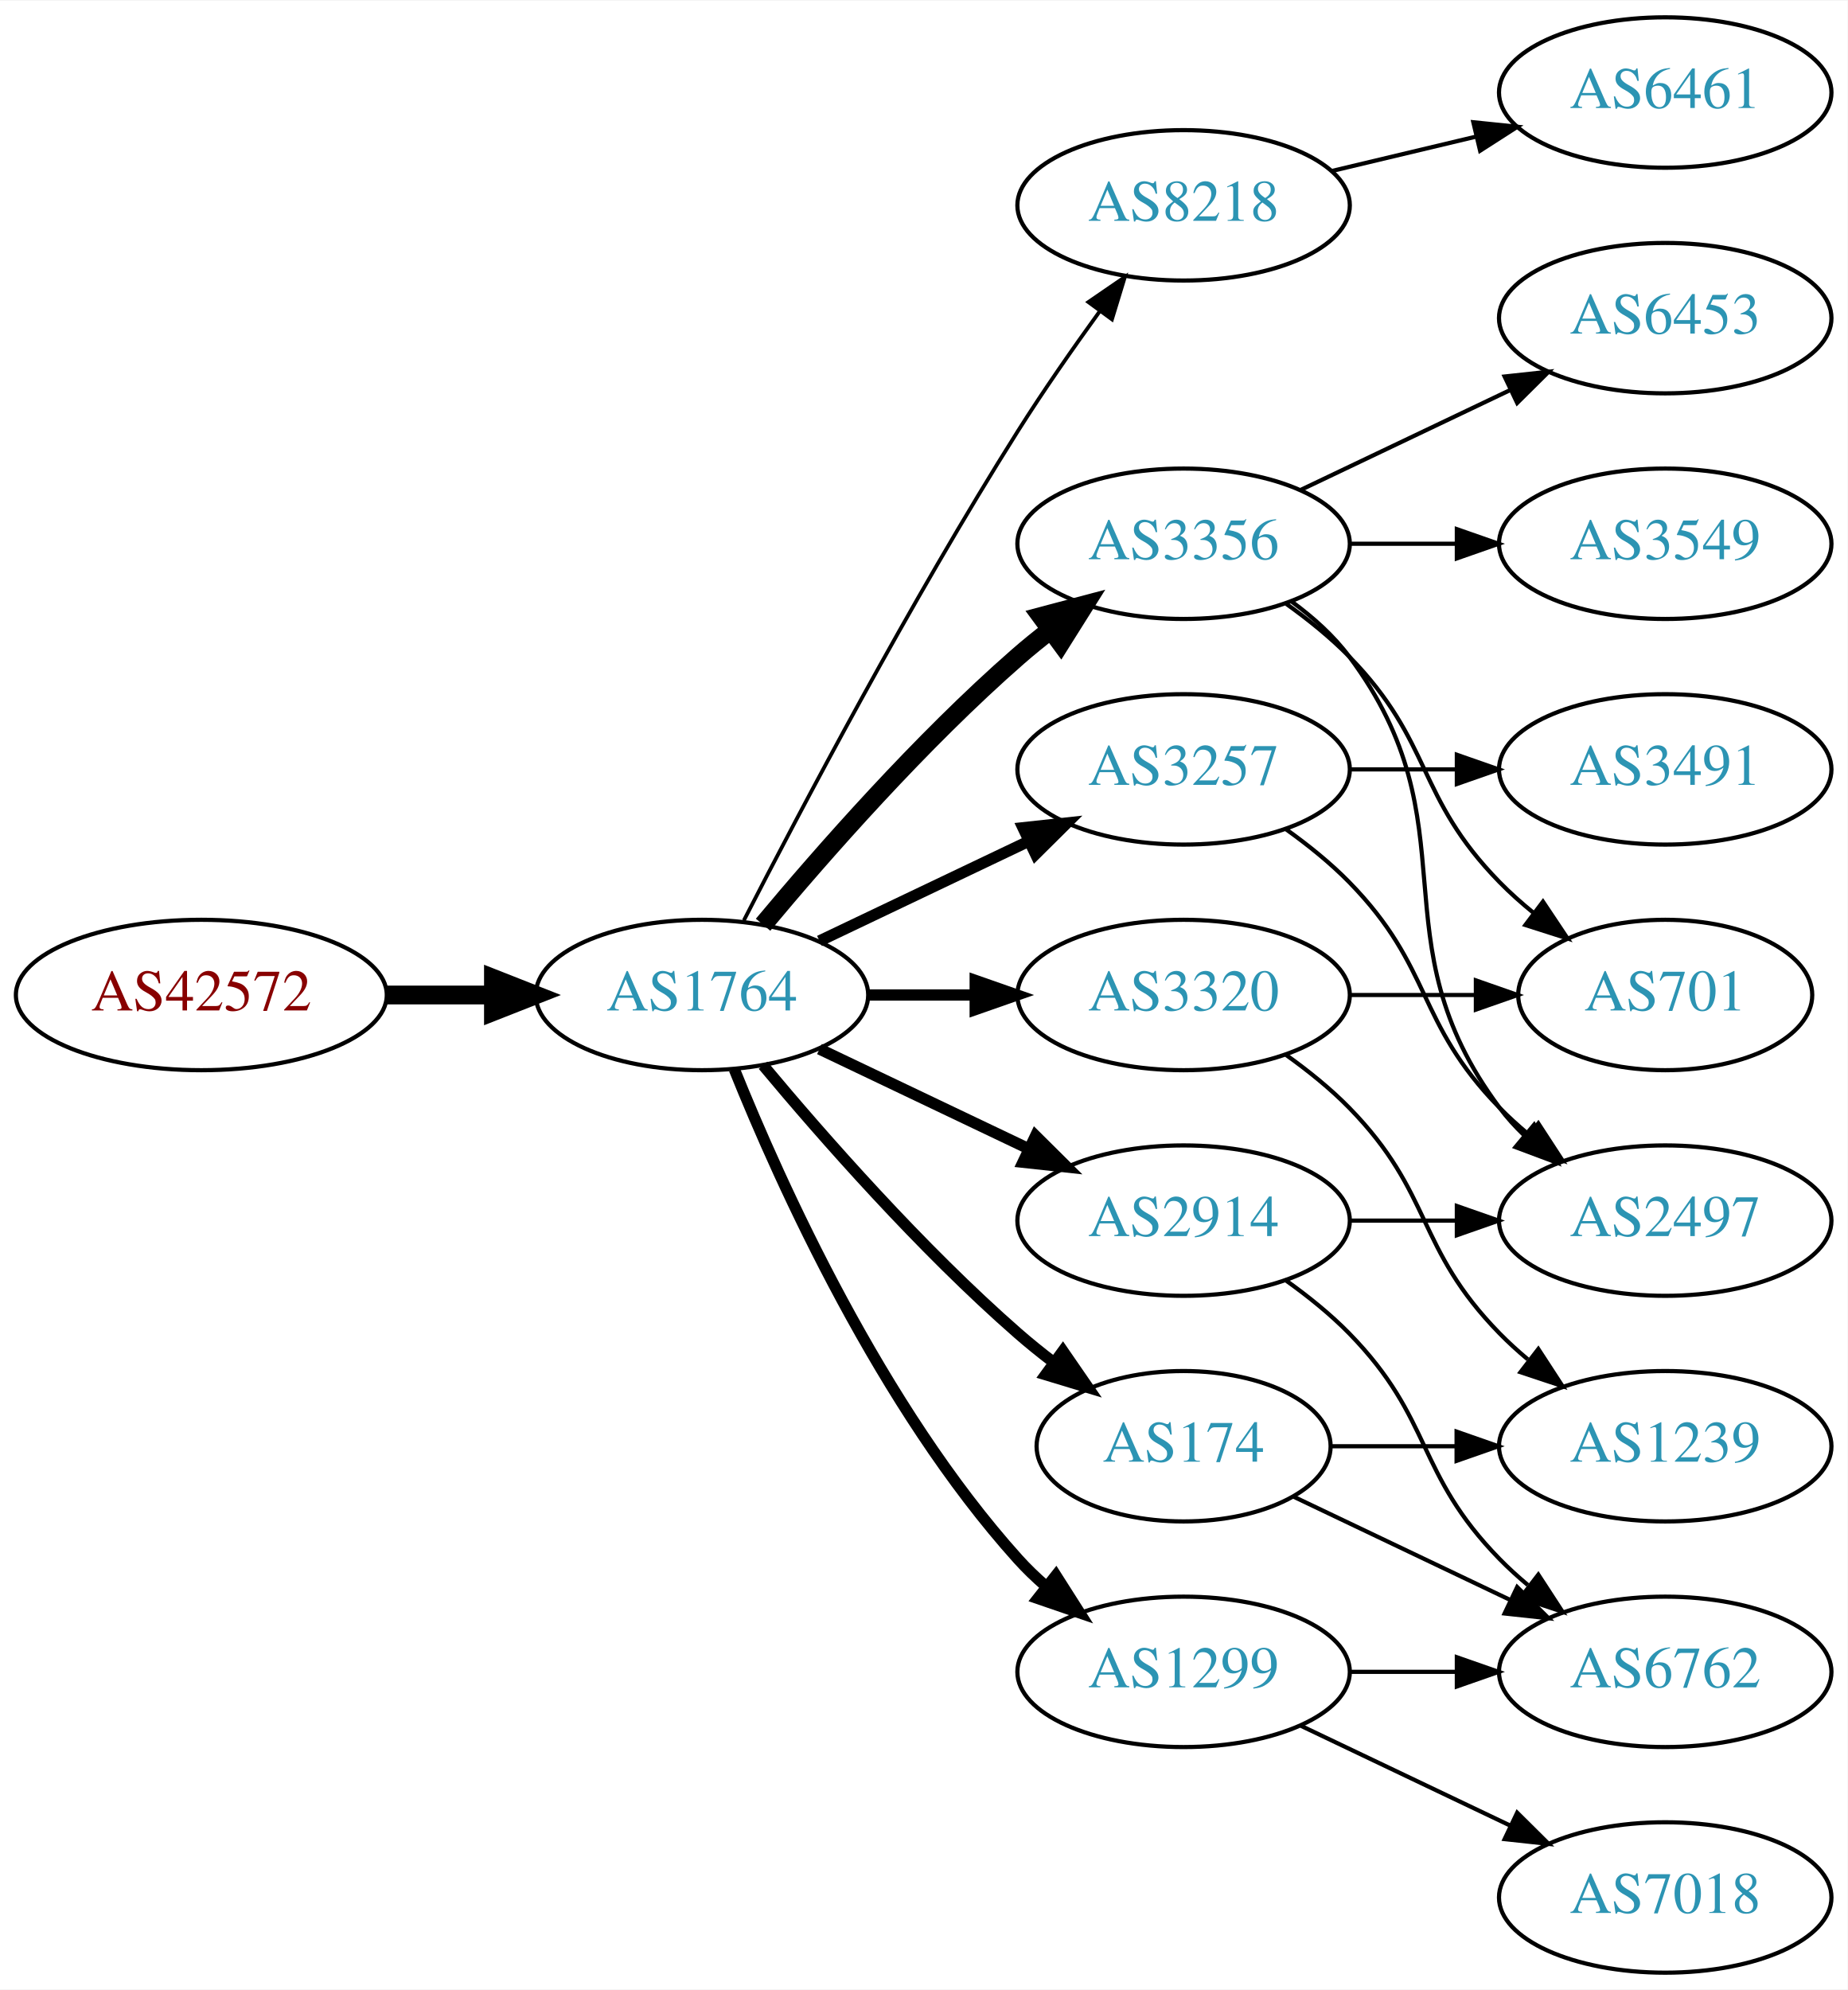
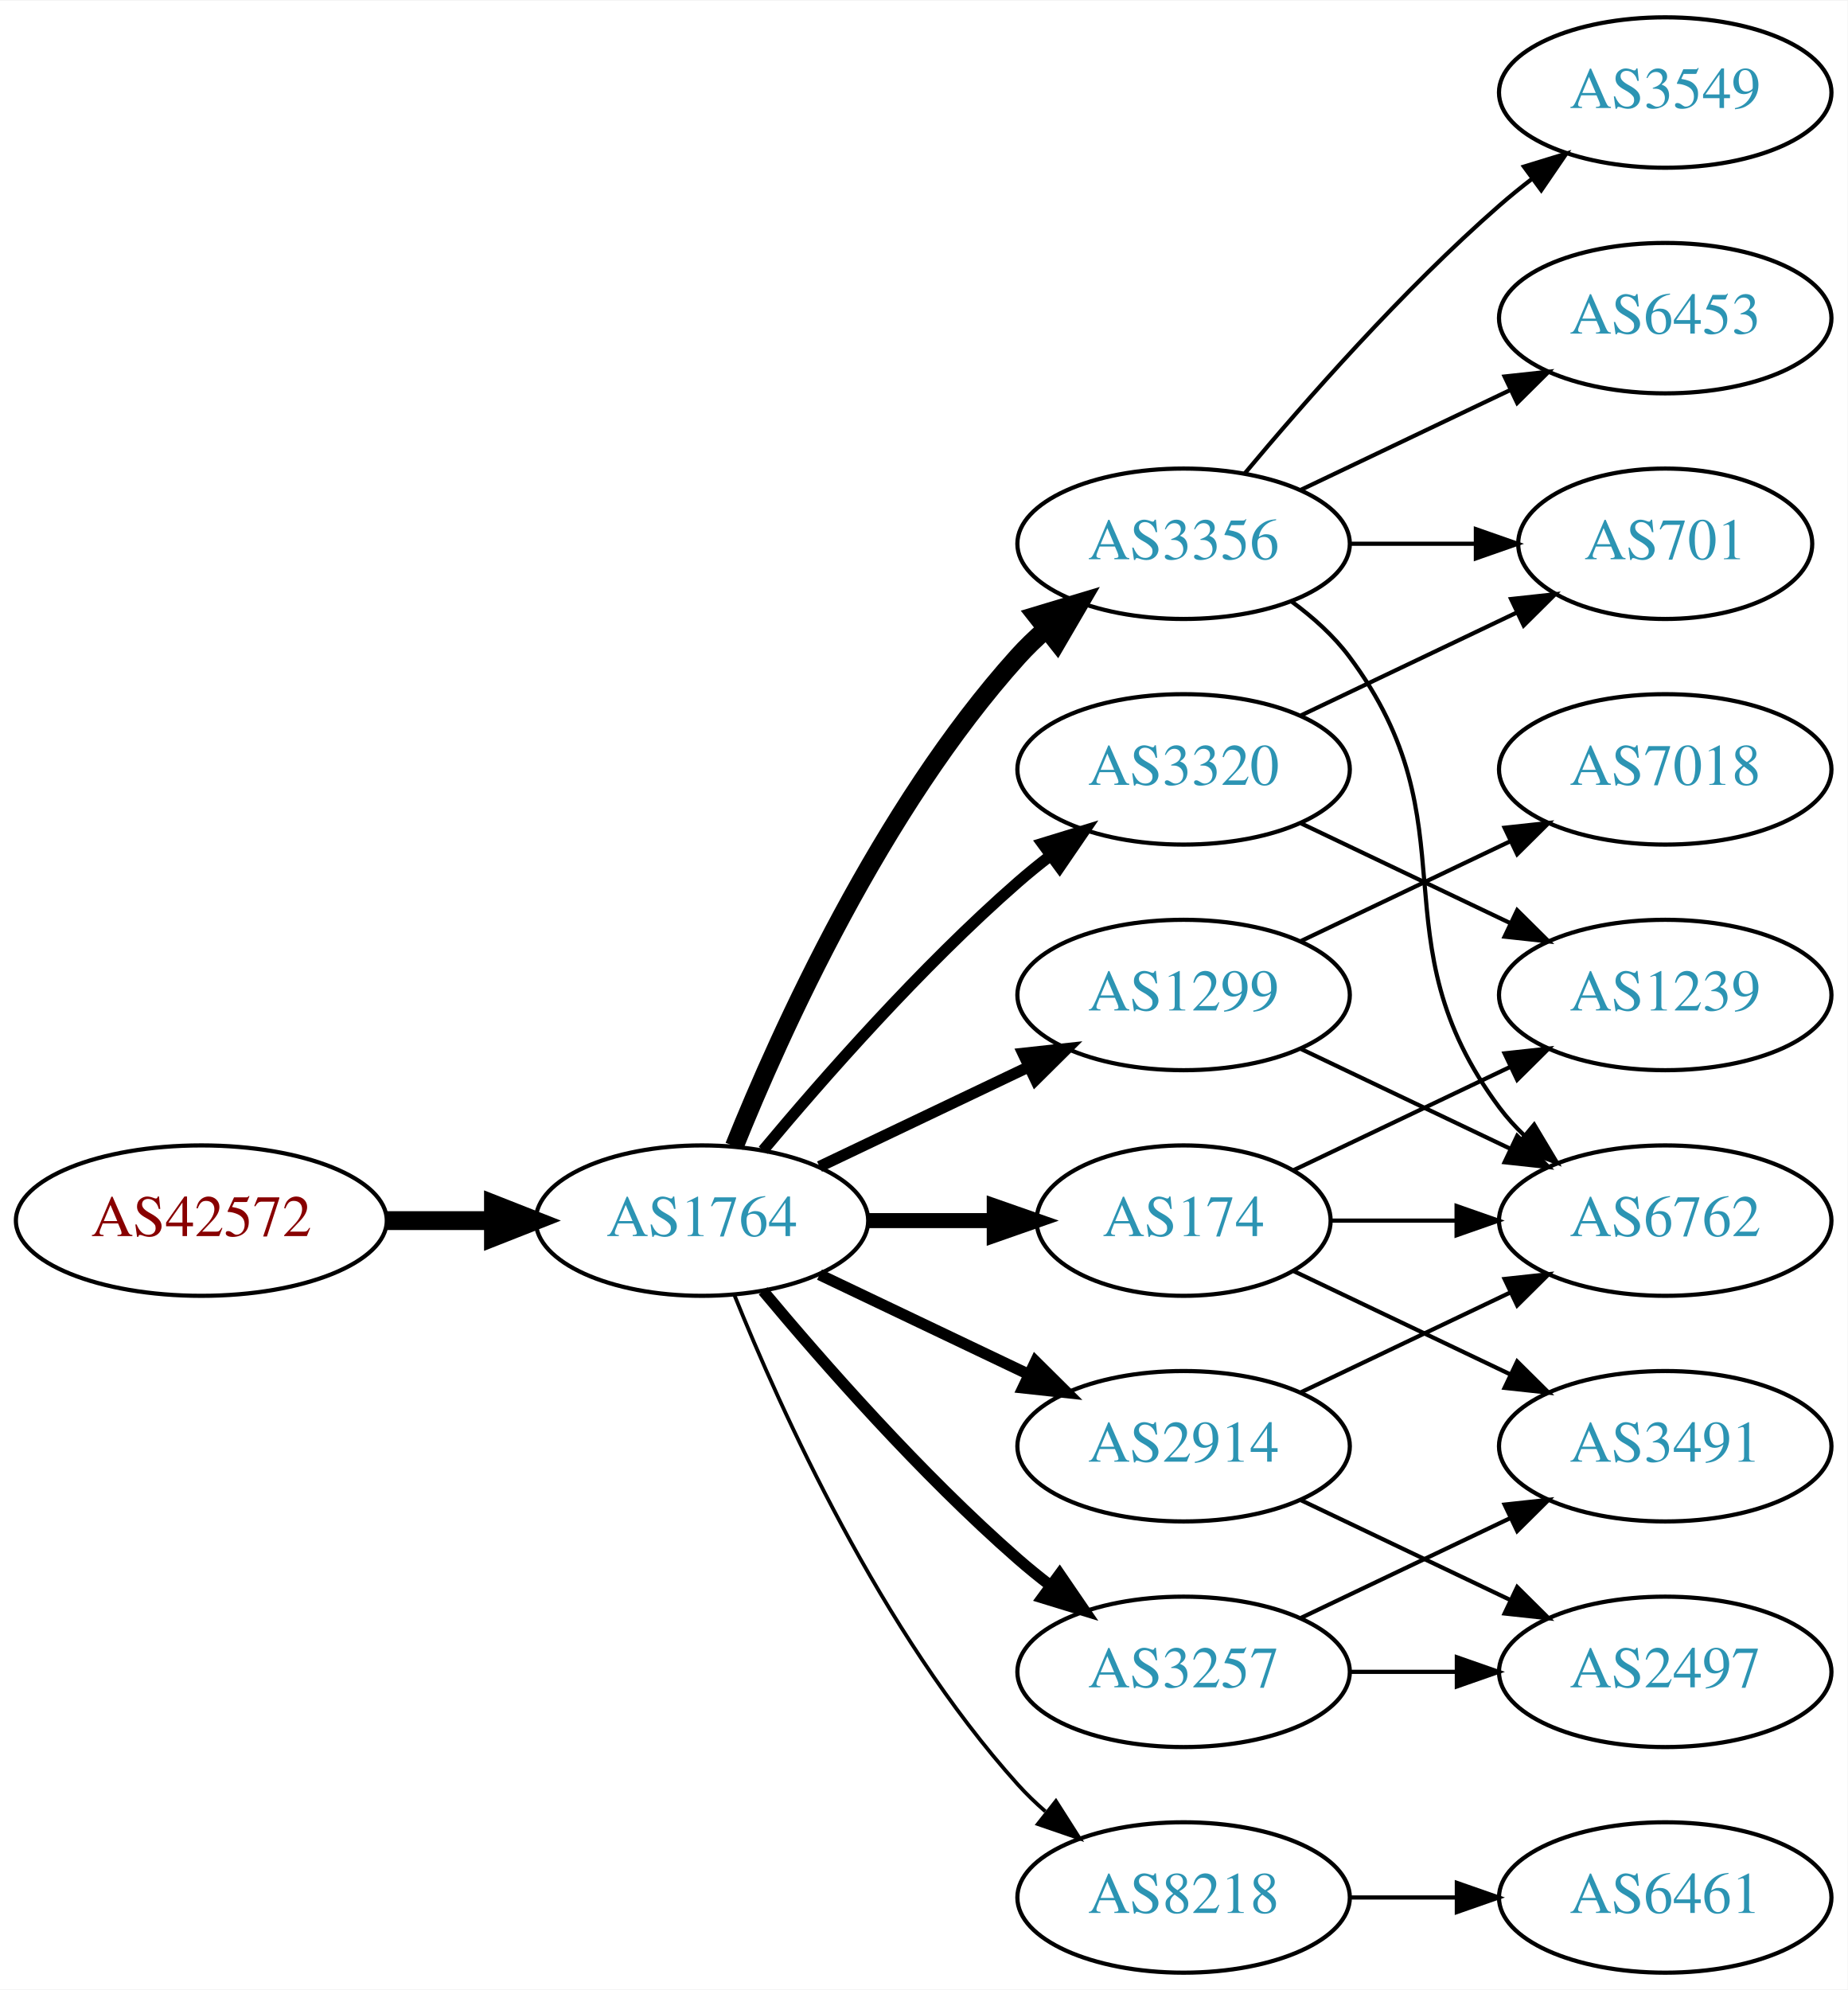
<svg xmlns="http://www.w3.org/2000/svg" xmlns:xlink="http://www.w3.org/1999/xlink" width="442pt" height="476pt" viewBox="0.00 0.00 442.27 476.00">
  <g id="graph0" class="graph" transform="scale(1 1) rotate(0) translate(4 472)">
    <polygon fill="white" stroke="none" points="-4,4 -4,-472 438.271,-472 438.271,4 -4,4" />
    <g id="node1" class="node">
      <g id="a_node1">
        <a xlink:href="/asn/42572" xlink:title="AS42572 ~ abaton EDV-Dienstleistungs GmbH [AT]">
-           <ellipse fill="#ffffff" stroke="black" cx="44.196" cy="-234" rx="44.393" ry="18" />
-           <text text-anchor="middle" x="44.196" y="-230.3" font-family="Times,serif" font-size="14.00" fill="#880000">AS42572</text>
+           <ellipse fill="#ffffff" stroke="black" cx="44.196" cy="-180" rx="44.393" ry="18" />
+           <text text-anchor="middle" x="44.196" y="-176.3" font-family="Times,serif" font-size="14.00" fill="#880000">AS42572</text>
        </a>
      </g>
    </g>
    <g id="node2" class="node">
      <g id="a_node2">
        <a xlink:href="/asn/1764" xlink:title="AS1764 ~ NEXTLAYER-AS [AT]">
-           <ellipse fill="#ffffff" stroke="black" cx="164.039" cy="-234" rx="39.794" ry="18" />
-           <text text-anchor="middle" x="164.039" y="-230.3" font-family="Times,serif" font-size="14.00" fill="#2c94b3">AS1764</text>
+           <ellipse fill="#ffffff" stroke="black" cx="164.039" cy="-180" rx="39.794" ry="18" />
+           <text text-anchor="middle" x="164.039" y="-176.3" font-family="Times,serif" font-size="14.00" fill="#2c94b3">AS1764</text>
        </a>
      </g>
    </g>
    <g id="edge1" class="edge">
-       <path fill="none" stroke="black" stroke-width="4.5" d="M88.407,-234C96.72,-234 105.482,-234 113.965,-234" />
-       <polygon fill="black" stroke="black" stroke-width="4.5" points="114.123,-237.938 124.123,-234 114.123,-230.063 114.123,-237.938" />
+       <path fill="none" stroke="black" stroke-width="4.5" d="M88.407,-180C96.72,-180 105.482,-180 113.965,-180" />
+       <polygon fill="black" stroke="black" stroke-width="4.5" points="114.123,-183.938 124.123,-180 114.123,-176.063 114.123,-183.938" />
    </g>
    <g id="node3" class="node">
      <g id="a_node3">
-         <a xlink:href="/asn/8218" xlink:title="AS8218 ~ legacy Neotelecoms [FR]">
-           <ellipse fill="#ffffff" stroke="black" cx="279.332" cy="-423" rx="39.794" ry="18" />
-           <text text-anchor="middle" x="279.332" y="-419.3" font-family="Times,serif" font-size="14.00" fill="#2c94b3">AS8218</text>
-         </a>
-       </g>
-     </g>
-     <g id="edge2" class="edge">
-       <path fill="none" stroke="black" stroke-width="0.9" d="M174.065,-251.852C187.501,-278.055 213.95,-328.237 239.685,-369 245.748,-378.604 252.868,-388.813 259.333,-397.739" />
-       <polygon fill="black" stroke="black" stroke-width="0.9" points="256.54,-399.848 265.276,-405.843 262.185,-395.709 256.54,-399.848" />
-     </g>
-     <g id="node4" class="node">
-       <g id="a_node4">
        <a xlink:href="/asn/3356" xlink:title="AS3356 ~ Level 3 Parent, LLC [US]">
          <ellipse fill="#ffffff" stroke="black" cx="279.332" cy="-342" rx="39.794" ry="18" />
          <text text-anchor="middle" x="279.332" y="-338.3" font-family="Times,serif" font-size="14.00" fill="#2c94b3">AS3356</text>
        </a>
      </g>
    </g>
+     <g id="edge2" class="edge">
+       <path fill="none" stroke="black" stroke-width="4.5" d="M171.786,-197.787C182.837,-225.243 206.891,-278.578 239.685,-315 241.688,-317.224 243.906,-319.363 246.239,-321.397" />
+       <polygon fill="black" stroke="black" stroke-width="4.5" points="244.166,-324.777 254.458,-327.873 249.04,-318.591 244.166,-324.777" />
+     </g>
+     <g id="node4" class="node">
+       <g id="a_node4">
+         <a xlink:href="/asn/8218" xlink:title="AS8218 ~ legacy Neotelecoms [FR]">
+           <ellipse fill="#ffffff" stroke="black" cx="279.332" cy="-18" rx="39.794" ry="18" />
+           <text text-anchor="middle" x="279.332" y="-14.3" font-family="Times,serif" font-size="14.00" fill="#2c94b3">AS8218</text>
+         </a>
+       </g>
+     </g>
    <g id="edge3" class="edge">
-       <path fill="none" stroke="black" stroke-width="4.5" d="M178.669,-250.817C192.951,-267.929 216.498,-294.745 239.685,-315 242.151,-317.154 244.789,-319.294 247.487,-321.372" />
-       <polygon fill="black" stroke="black" stroke-width="4.5" points="245.252,-324.616 255.641,-327.37 249.919,-318.273 245.252,-324.616" />
+       <path fill="none" stroke="black" stroke-width="0.9" d="M171.786,-162.213C182.837,-134.757 206.891,-81.422 239.685,-45 241.688,-42.776 243.906,-40.637 246.239,-38.603" />
+       <polygon fill="black" stroke="black" stroke-width="0.9" points="248.769,-41.065 254.458,-32.127 244.437,-35.567 248.769,-41.065" />
    </g>
    <g id="node5" class="node">
      <g id="a_node5">
-         <a xlink:href="/asn/2914" xlink:title="AS2914 ~ NTT America, Inc. [US]">
-           <ellipse fill="#ffffff" stroke="black" cx="279.332" cy="-180" rx="39.794" ry="18" />
-           <text text-anchor="middle" x="279.332" y="-176.3" font-family="Times,serif" font-size="14.00" fill="#2c94b3">AS2914</text>
+         <a xlink:href="/asn/1299" xlink:title="AS1299 ~ Telia Carrier [EU]">
+           <ellipse fill="#ffffff" stroke="black" cx="279.332" cy="-234" rx="39.794" ry="18" />
+           <text text-anchor="middle" x="279.332" y="-230.3" font-family="Times,serif" font-size="14.00" fill="#2c94b3">AS1299</text>
        </a>
      </g>
    </g>
    <g id="edge4" class="edge">
-       <path fill="none" stroke="black" stroke-width="2.7" d="M192.175,-221.066C207.169,-213.919 225.99,-204.948 242.213,-197.215" />
-       <polygon fill="black" stroke="black" stroke-width="2.7" points="243.895,-200.291 251.417,-192.829 240.884,-193.972 243.895,-200.291" />
+       <path fill="none" stroke="black" stroke-width="2.7" d="M192.175,-192.934C207.169,-200.081 225.99,-209.052 242.213,-216.785" />
+       <polygon fill="black" stroke="black" stroke-width="2.7" points="240.884,-220.028 251.417,-221.171 243.895,-213.709 240.884,-220.028" />
    </g>
    <g id="node6" class="node">
      <g id="a_node6">
-         <a xlink:href="/asn/3320" xlink:title="AS3320 ~ DTAG [DE]">
-           <ellipse fill="#ffffff" stroke="black" cx="279.332" cy="-234" rx="39.794" ry="18" />
-           <text text-anchor="middle" x="279.332" y="-230.3" font-family="Times,serif" font-size="14.00" fill="#2c94b3">AS3320</text>
+         <a xlink:href="/asn/174" xlink:title="AS174 ~ Cogent Communications [US]">
+           <ellipse fill="#ffffff" stroke="black" cx="279.332" cy="-180" rx="35.194" ry="18" />
+           <text text-anchor="middle" x="279.332" y="-176.3" font-family="Times,serif" font-size="14.00" fill="#2c94b3">AS174</text>
        </a>
      </g>
    </g>
    <g id="edge5" class="edge">
-       <path fill="none" stroke="black" stroke-width="2.7" d="M203.711,-234C211.914,-234 220.678,-234 229.21,-234" />
-       <polygon fill="black" stroke="black" stroke-width="2.7" points="229.449,-237.5 239.449,-234 229.449,-230.5 229.449,-237.5" />
+       <path fill="none" stroke="black" stroke-width="3.6" d="M203.711,-180C213.416,-180 223.907,-180 233.87,-180" />
+       <polygon fill="black" stroke="black" stroke-width="3.6" points="234.006,-183.5 244.006,-180 234.006,-176.5 234.006,-183.5" />
    </g>
    <g id="node7" class="node">
      <g id="a_node7">
-         <a xlink:href="/asn/3257" xlink:title="AS3257 ~ GTT [DE]">
+         <a xlink:href="/asn/3320" xlink:title="AS3320 ~ DTAG [DE]">
          <ellipse fill="#ffffff" stroke="black" cx="279.332" cy="-288" rx="39.794" ry="18" />
-           <text text-anchor="middle" x="279.332" y="-284.3" font-family="Times,serif" font-size="14.00" fill="#2c94b3">AS3257</text>
+           <text text-anchor="middle" x="279.332" y="-284.3" font-family="Times,serif" font-size="14.00" fill="#2c94b3">AS3320</text>
        </a>
      </g>
    </g>
    <g id="edge6" class="edge">
-       <path fill="none" stroke="black" stroke-width="2.7" d="M192.175,-246.934C207.169,-254.081 225.99,-263.052 242.213,-270.785" />
-       <polygon fill="black" stroke="black" stroke-width="2.7" points="240.884,-274.028 251.417,-275.171 243.895,-267.709 240.884,-274.028" />
+       <path fill="none" stroke="black" stroke-width="2.7" d="M178.669,-196.817C192.951,-213.929 216.498,-240.745 239.685,-261 242.151,-263.154 244.789,-265.294 247.487,-267.372" />
+       <polygon fill="black" stroke="black" stroke-width="2.7" points="245.512,-270.264 255.641,-273.37 249.66,-264.625 245.512,-270.264" />
    </g>
    <g id="node8" class="node">
      <g id="a_node8">
-         <a xlink:href="/asn/1299" xlink:title="AS1299 ~ Telia Carrier [EU]">
-           <ellipse fill="#ffffff" stroke="black" cx="279.332" cy="-72" rx="39.794" ry="18" />
-           <text text-anchor="middle" x="279.332" y="-68.3" font-family="Times,serif" font-size="14.00" fill="#2c94b3">AS1299</text>
+         <a xlink:href="/asn/2914" xlink:title="AS2914 ~ NTT America, Inc. [US]">
+           <ellipse fill="#ffffff" stroke="black" cx="279.332" cy="-126" rx="39.794" ry="18" />
+           <text text-anchor="middle" x="279.332" y="-122.3" font-family="Times,serif" font-size="14.00" fill="#2c94b3">AS2914</text>
        </a>
      </g>
    </g>
    <g id="edge7" class="edge">
-       <path fill="none" stroke="black" stroke-width="2.7" d="M171.786,-216.213C182.837,-188.757 206.891,-135.422 239.685,-99 241.688,-96.776 243.906,-94.637 246.239,-92.603" />
-       <polygon fill="black" stroke="black" stroke-width="2.7" points="248.769,-95.065 254.458,-86.127 244.437,-89.567 248.769,-95.065" />
+       <path fill="none" stroke="black" stroke-width="2.7" d="M192.175,-167.066C207.169,-159.919 225.99,-150.948 242.213,-143.215" />
+       <polygon fill="black" stroke="black" stroke-width="2.7" points="243.895,-146.291 251.417,-138.829 240.884,-139.972 243.895,-146.291" />
    </g>
    <g id="node9" class="node">
      <g id="a_node9">
-         <a xlink:href="/asn/174" xlink:title="AS174 ~ Cogent Communications [US]">
-           <ellipse fill="#ffffff" stroke="black" cx="279.332" cy="-126" rx="35.194" ry="18" />
-           <text text-anchor="middle" x="279.332" y="-122.3" font-family="Times,serif" font-size="14.00" fill="#2c94b3">AS174</text>
+         <a xlink:href="/asn/3257" xlink:title="AS3257 ~ GTT [DE]">
+           <ellipse fill="#ffffff" stroke="black" cx="279.332" cy="-72" rx="39.794" ry="18" />
+           <text text-anchor="middle" x="279.332" y="-68.3" font-family="Times,serif" font-size="14.00" fill="#2c94b3">AS3257</text>
        </a>
      </g>
    </g>
    <g id="edge8" class="edge">
-       <path fill="none" stroke="black" stroke-width="2.7" d="M178.669,-217.183C192.951,-200.071 216.498,-173.255 239.685,-153 242.355,-150.668 245.228,-148.352 248.158,-146.114" />
-       <polygon fill="black" stroke="black" stroke-width="2.7" points="250.436,-148.784 256.449,-140.061 246.309,-143.13 250.436,-148.784" />
+       <path fill="none" stroke="black" stroke-width="2.7" d="M178.669,-163.183C192.951,-146.071 216.498,-119.255 239.685,-99 242.151,-96.846 244.789,-94.706 247.487,-92.628" />
+       <polygon fill="black" stroke="black" stroke-width="2.7" points="249.66,-95.375 255.641,-86.63 245.512,-89.736 249.66,-95.375" />
    </g>
    <g id="node10" class="node">
      <g id="a_node10">
-         <a xlink:href="/asn/6461" xlink:title="AS6461 ~ Zayo Bandwidth [US]">
-           <ellipse fill="#ffffff" stroke="black" cx="394.625" cy="-450" rx="39.794" ry="18" />
-           <text text-anchor="middle" x="394.625" y="-446.3" font-family="Times,serif" font-size="14.00" fill="#2c94b3">AS6461</text>
+         <a xlink:href="/asn/6453" xlink:title="AS6453 ~ TATA COMMUNICATIONS (AMERICA) INC [US]">
+           <ellipse fill="#ffffff" stroke="black" cx="394.625" cy="-396" rx="39.794" ry="18" />
+           <text text-anchor="middle" x="394.625" y="-392.3" font-family="Times,serif" font-size="14.00" fill="#2c94b3">AS6453</text>
        </a>
      </g>
    </g>
    <g id="edge9" class="edge">
-       <path fill="none" stroke="black" d="M314.939,-431.248C325.81,-433.838 337.964,-436.735 349.407,-439.462" />
-       <polygon fill="black" stroke="black" points="348.69,-442.889 359.229,-441.803 350.313,-436.08 348.69,-442.889" />
+       <path fill="none" stroke="black" d="M307.468,-354.934C322.462,-362.081 341.283,-371.052 357.506,-378.785" />
+       <polygon fill="black" stroke="black" points="356.177,-382.028 366.71,-383.171 359.188,-375.709 356.177,-382.028" />
    </g>
    <g id="node11" class="node">
      <g id="a_node11">
        <a xlink:href="/asn/3549" xlink:title="AS3549 ~ Level 3 Parent, LLC [US]">
-           <ellipse fill="#ffffff" stroke="black" cx="394.625" cy="-342" rx="39.794" ry="18" />
-           <text text-anchor="middle" x="394.625" y="-338.3" font-family="Times,serif" font-size="14.00" fill="#2c94b3">AS3549</text>
+           <ellipse fill="#ffffff" stroke="black" cx="394.625" cy="-450" rx="39.794" ry="18" />
+           <text text-anchor="middle" x="394.625" y="-446.3" font-family="Times,serif" font-size="14.00" fill="#2c94b3">AS3549</text>
        </a>
      </g>
    </g>
    <g id="edge10" class="edge">
-       <path fill="none" stroke="black" d="M319.004,-342C327.207,-342 335.971,-342 344.503,-342" />
-       <polygon fill="black" stroke="black" points="344.742,-345.5 354.742,-342 344.742,-338.5 344.742,-345.5" />
+       <path fill="none" stroke="black" d="M293.962,-358.817C308.244,-375.929 331.791,-402.745 354.978,-423 357.444,-425.154 360.082,-427.294 362.78,-429.372" />
+       <polygon fill="black" stroke="black" points="360.805,-432.264 370.934,-435.37 364.953,-426.625 360.805,-432.264" />
    </g>
    <g id="node12" class="node">
      <g id="a_node12">
-         <a xlink:href="/asn/6453" xlink:title="AS6453 ~ TATA COMMUNICATIONS (AMERICA) INC [US]">
-           <ellipse fill="#ffffff" stroke="black" cx="394.625" cy="-396" rx="39.794" ry="18" />
-           <text text-anchor="middle" x="394.625" y="-392.3" font-family="Times,serif" font-size="14.00" fill="#2c94b3">AS6453</text>
+         <a xlink:href="/asn/6762" xlink:title="AS6762 ~ TELECOM ITALIA SPARKLE S.p.A. [IT]">
+           <ellipse fill="#ffffff" stroke="black" cx="394.625" cy="-180" rx="39.794" ry="18" />
+           <text text-anchor="middle" x="394.625" y="-176.3" font-family="Times,serif" font-size="14.00" fill="#2c94b3">AS6762</text>
        </a>
      </g>
    </g>
    <g id="edge11" class="edge">
-       <path fill="none" stroke="black" d="M307.468,-354.934C322.462,-362.081 341.283,-371.052 357.506,-378.785" />
-       <polygon fill="black" stroke="black" points="356.177,-382.028 366.71,-383.171 359.188,-375.709 356.177,-382.028" />
+       <path fill="none" stroke="black" d="M305.262,-328.118C310.338,-324.389 315.256,-319.984 318.978,-315 349.249,-274.458 324.707,-247.542 354.978,-207 356.723,-204.664 358.73,-202.455 360.893,-200.383" />
+       <polygon fill="black" stroke="black" points="363.253,-202.973 368.694,-193.882 358.771,-197.595 363.253,-202.973" />
    </g>
    <g id="node13" class="node">
      <g id="a_node13">
        <a xlink:href="/asn/701" xlink:title="AS701 ~ UUNET [US]">
-           <ellipse fill="#ffffff" stroke="black" cx="394.625" cy="-234" rx="35.194" ry="18" />
-           <text text-anchor="middle" x="394.625" y="-230.3" font-family="Times,serif" font-size="14.00" fill="#2c94b3">AS701</text>
+           <ellipse fill="#ffffff" stroke="black" cx="394.625" cy="-342" rx="35.194" ry="18" />
+           <text text-anchor="middle" x="394.625" y="-338.3" font-family="Times,serif" font-size="14.00" fill="#2c94b3">AS701</text>
        </a>
      </g>
    </g>
    <g id="edge12" class="edge">
-       <path fill="none" stroke="black" d="M303.926,-327.611C309.182,-323.852 314.513,-319.563 318.978,-315 339.151,-294.383 334.806,-281.617 354.978,-261 357.457,-258.466 360.204,-256.017 363.056,-253.696" />
-       <polygon fill="black" stroke="black" points="365.359,-256.343 371.242,-247.532 361.148,-250.752 365.359,-256.343" />
+       <path fill="none" stroke="black" d="M319.004,-342C328.709,-342 339.2,-342 349.163,-342" />
+       <polygon fill="black" stroke="black" points="349.299,-345.5 359.299,-342 349.299,-338.5 349.299,-345.5" />
    </g>
    <g id="node14" class="node">
      <g id="a_node14">
-         <a xlink:href="/asn/2497" xlink:title="AS2497 ~ Internet Initiative Japan Inc. [JP]">
-           <ellipse fill="#ffffff" stroke="black" cx="394.625" cy="-180" rx="39.794" ry="18" />
-           <text text-anchor="middle" x="394.625" y="-176.3" font-family="Times,serif" font-size="14.00" fill="#2c94b3">AS2497</text>
+         <a xlink:href="/asn/6461" xlink:title="AS6461 ~ Zayo Bandwidth [US]">
+           <ellipse fill="#ffffff" stroke="black" cx="394.625" cy="-18" rx="39.794" ry="18" />
+           <text text-anchor="middle" x="394.625" y="-14.3" font-family="Times,serif" font-size="14.00" fill="#2c94b3">AS6461</text>
        </a>
      </g>
    </g>
    <g id="edge13" class="edge">
-       <path fill="none" stroke="black" d="M305.262,-328.118C310.338,-324.389 315.256,-319.984 318.978,-315 349.249,-274.458 324.707,-247.542 354.978,-207 356.723,-204.664 358.73,-202.455 360.893,-200.383" />
-       <polygon fill="black" stroke="black" points="363.253,-202.973 368.694,-193.882 358.771,-197.595 363.253,-202.973" />
+       <path fill="none" stroke="black" d="M319.004,-18C327.207,-18 335.971,-18 344.503,-18" />
+       <polygon fill="black" stroke="black" points="344.742,-21.5 354.742,-18 344.742,-14.5 344.742,-21.5" />
    </g>
    <g id="edge14" class="edge">
-       <path fill="none" stroke="black" d="M319.004,-180C327.207,-180 335.971,-180 344.503,-180" />
-       <polygon fill="black" stroke="black" points="344.742,-183.5 354.742,-180 344.742,-176.5 344.742,-183.5" />
+       <path fill="none" stroke="black" d="M307.468,-221.066C322.462,-213.919 341.283,-204.948 357.506,-197.215" />
+       <polygon fill="black" stroke="black" points="359.188,-200.291 366.71,-192.829 356.177,-193.972 359.188,-200.291" />
    </g>
    <g id="node15" class="node">
      <g id="a_node15">
-         <a xlink:href="/asn/6762" xlink:title="AS6762 ~ TELECOM ITALIA SPARKLE S.p.A. [IT]">
-           <ellipse fill="#ffffff" stroke="black" cx="394.625" cy="-72" rx="39.794" ry="18" />
-           <text text-anchor="middle" x="394.625" y="-68.3" font-family="Times,serif" font-size="14.00" fill="#2c94b3">AS6762</text>
+         <a xlink:href="/asn/7018" xlink:title="AS7018 ~ AT&amp;T Services, Inc. [US]">
+           <ellipse fill="#ffffff" stroke="black" cx="394.625" cy="-288" rx="39.794" ry="18" />
+           <text text-anchor="middle" x="394.625" y="-284.3" font-family="Times,serif" font-size="14.00" fill="#2c94b3">AS7018</text>
        </a>
      </g>
    </g>
    <g id="edge15" class="edge">
-       <path fill="none" stroke="black" d="M303.926,-165.611C309.182,-161.852 314.513,-157.563 318.978,-153 339.151,-132.383 334.806,-119.617 354.978,-99 357.071,-96.861 359.354,-94.782 361.731,-92.79" />
-       <polygon fill="black" stroke="black" points="364.249,-95.268 370.031,-86.389 359.974,-89.725 364.249,-95.268" />
-     </g>
-     <g id="edge16" class="edge">
-       <path fill="none" stroke="black" d="M319.004,-234C328.709,-234 339.2,-234 349.163,-234" />
-       <polygon fill="black" stroke="black" points="349.299,-237.5 359.299,-234 349.299,-230.5 349.299,-237.5" />
+       <path fill="none" stroke="black" d="M307.468,-246.934C322.462,-254.081 341.283,-263.052 357.506,-270.785" />
+       <polygon fill="black" stroke="black" points="356.177,-274.028 366.71,-275.171 359.188,-267.709 356.177,-274.028" />
+     </g>
+     <g id="edge18" class="edge">
+       <path fill="none" stroke="black" d="M314.631,-180C324.008,-180 334.358,-180 344.393,-180" />
+       <polygon fill="black" stroke="black" points="344.681,-183.5 354.681,-180 344.681,-176.5 344.681,-183.5" />
    </g>
    <g id="node16" class="node">
      <g id="a_node16">
        <a xlink:href="/asn/1239" xlink:title="AS1239 ~ Sprint [US]">
-           <ellipse fill="#ffffff" stroke="black" cx="394.625" cy="-126" rx="39.794" ry="18" />
-           <text text-anchor="middle" x="394.625" y="-122.3" font-family="Times,serif" font-size="14.00" fill="#2c94b3">AS1239</text>
-         </a>
-       </g>
-     </g>
-     <g id="edge17" class="edge">
-       <path fill="none" stroke="black" d="M303.926,-219.611C309.182,-215.852 314.513,-211.563 318.978,-207 339.151,-186.383 334.806,-173.617 354.978,-153 357.071,-150.861 359.354,-148.782 361.731,-146.79" />
-       <polygon fill="black" stroke="black" points="364.249,-149.268 370.031,-140.389 359.974,-143.725 364.249,-149.268" />
-     </g>
-     <g id="edge19" class="edge">
-       <path fill="none" stroke="black" d="M303.926,-273.611C309.182,-269.852 314.513,-265.563 318.978,-261 339.151,-240.383 334.806,-227.617 354.978,-207 357.071,-204.861 359.354,-202.782 361.731,-200.79" />
-       <polygon fill="black" stroke="black" points="364.249,-203.268 370.031,-194.389 359.974,-197.725 364.249,-203.268" />
+           <ellipse fill="#ffffff" stroke="black" cx="394.625" cy="-234" rx="39.794" ry="18" />
+           <text text-anchor="middle" x="394.625" y="-230.3" font-family="Times,serif" font-size="14.00" fill="#2c94b3">AS1239</text>
+         </a>
+       </g>
+     </g>
+     <g id="edge16" class="edge">
+       <path fill="none" stroke="black" d="M305.757,-192.119C321.059,-199.413 340.783,-208.814 357.665,-216.86" />
+       <polygon fill="black" stroke="black" points="356.172,-220.026 366.705,-221.169 359.184,-213.707 356.172,-220.026" />
    </g>
    <g id="node17" class="node">
      <g id="a_node17">
        <a xlink:href="/asn/3491" xlink:title="AS3491 ~ PCCW Global, Inc. [US]">
-           <ellipse fill="#ffffff" stroke="black" cx="394.625" cy="-288" rx="39.794" ry="18" />
-           <text text-anchor="middle" x="394.625" y="-284.3" font-family="Times,serif" font-size="14.00" fill="#2c94b3">AS3491</text>
-         </a>
-       </g>
-     </g>
-     <g id="edge18" class="edge">
-       <path fill="none" stroke="black" d="M319.004,-288C327.207,-288 335.971,-288 344.503,-288" />
-       <polygon fill="black" stroke="black" points="344.742,-291.5 354.742,-288 344.742,-284.5 344.742,-291.5" />
+           <ellipse fill="#ffffff" stroke="black" cx="394.625" cy="-126" rx="39.794" ry="18" />
+           <text text-anchor="middle" x="394.625" y="-122.3" font-family="Times,serif" font-size="14.00" fill="#2c94b3">AS3491</text>
+         </a>
+       </g>
+     </g>
+     <g id="edge17" class="edge">
+       <path fill="none" stroke="black" d="M305.757,-167.881C321.059,-160.587 340.783,-151.186 357.665,-143.14" />
+       <polygon fill="black" stroke="black" points="359.184,-146.293 366.705,-138.831 356.172,-139.974 359.184,-146.293" />
+     </g>
+     <g id="edge20" class="edge">
+       <path fill="none" stroke="black" d="M307.468,-300.934C322.9,-308.29 342.385,-317.577 358.92,-325.459" />
+       <polygon fill="black" stroke="black" points="357.729,-328.768 368.262,-329.911 360.741,-322.449 357.729,-328.768" />
+     </g>
+     <g id="edge19" class="edge">
+       <path fill="none" stroke="black" d="M307.468,-275.066C322.462,-267.919 341.283,-258.948 357.506,-251.215" />
+       <polygon fill="black" stroke="black" points="359.188,-254.291 366.71,-246.829 356.177,-247.972 359.188,-254.291" />
+     </g>
+     <g id="edge22" class="edge">
+       <path fill="none" stroke="black" d="M307.468,-138.934C322.462,-146.081 341.283,-155.052 357.506,-162.785" />
+       <polygon fill="black" stroke="black" points="356.177,-166.028 366.71,-167.171 359.188,-159.709 356.177,-166.028" />
+     </g>
+     <g id="node18" class="node">
+       <g id="a_node18">
+         <a xlink:href="/asn/2497" xlink:title="AS2497 ~ Internet Initiative Japan Inc. [JP]">
+           <ellipse fill="#ffffff" stroke="black" cx="394.625" cy="-72" rx="39.794" ry="18" />
+           <text text-anchor="middle" x="394.625" y="-68.3" font-family="Times,serif" font-size="14.00" fill="#2c94b3">AS2497</text>
+         </a>
+       </g>
    </g>
    <g id="edge21" class="edge">
+       <path fill="none" stroke="black" d="M307.468,-113.066C322.462,-105.919 341.283,-96.948 357.506,-89.215" />
+       <polygon fill="black" stroke="black" points="359.188,-92.291 366.71,-84.829 356.177,-85.972 359.188,-92.291" />
+     </g>
+     <g id="edge24" class="edge">
+       <path fill="none" stroke="black" d="M307.468,-84.934C322.462,-92.081 341.283,-101.052 357.506,-108.785" />
+       <polygon fill="black" stroke="black" points="356.177,-112.028 366.71,-113.171 359.188,-105.709 356.177,-112.028" />
+     </g>
+     <g id="edge23" class="edge">
      <path fill="none" stroke="black" d="M319.004,-72C327.207,-72 335.971,-72 344.503,-72" />
      <polygon fill="black" stroke="black" points="344.742,-75.5 354.742,-72 344.742,-68.5 344.742,-75.5" />
    </g>
-     <g id="node18" class="node">
-       <g id="a_node18">
-         <a xlink:href="/asn/7018" xlink:title="AS7018 ~ AT&amp;T Services, Inc. [US]">
-           <ellipse fill="#ffffff" stroke="black" cx="394.625" cy="-18" rx="39.794" ry="18" />
-           <text text-anchor="middle" x="394.625" y="-14.3" font-family="Times,serif" font-size="14.00" fill="#2c94b3">AS7018</text>
-         </a>
-       </g>
-     </g>
-     <g id="edge20" class="edge">
-       <path fill="none" stroke="black" d="M307.468,-59.066C322.462,-51.919 341.283,-42.948 357.506,-35.215" />
-       <polygon fill="black" stroke="black" points="359.188,-38.291 366.71,-30.829 356.177,-31.972 359.188,-38.291" />
-     </g>
-     <g id="edge22" class="edge">
-       <path fill="none" stroke="black" d="M305.757,-113.881C321.059,-106.587 340.783,-97.186 357.665,-89.14" />
-       <polygon fill="black" stroke="black" points="359.184,-92.293 366.705,-84.831 356.172,-85.974 359.184,-92.293" />
-     </g>
-     <g id="edge23" class="edge">
-       <path fill="none" stroke="black" d="M314.631,-126C324.008,-126 334.358,-126 344.393,-126" />
-       <polygon fill="black" stroke="black" points="344.681,-129.5 354.681,-126 344.681,-122.5 344.681,-129.5" />
-     </g>
  </g>
</svg>
